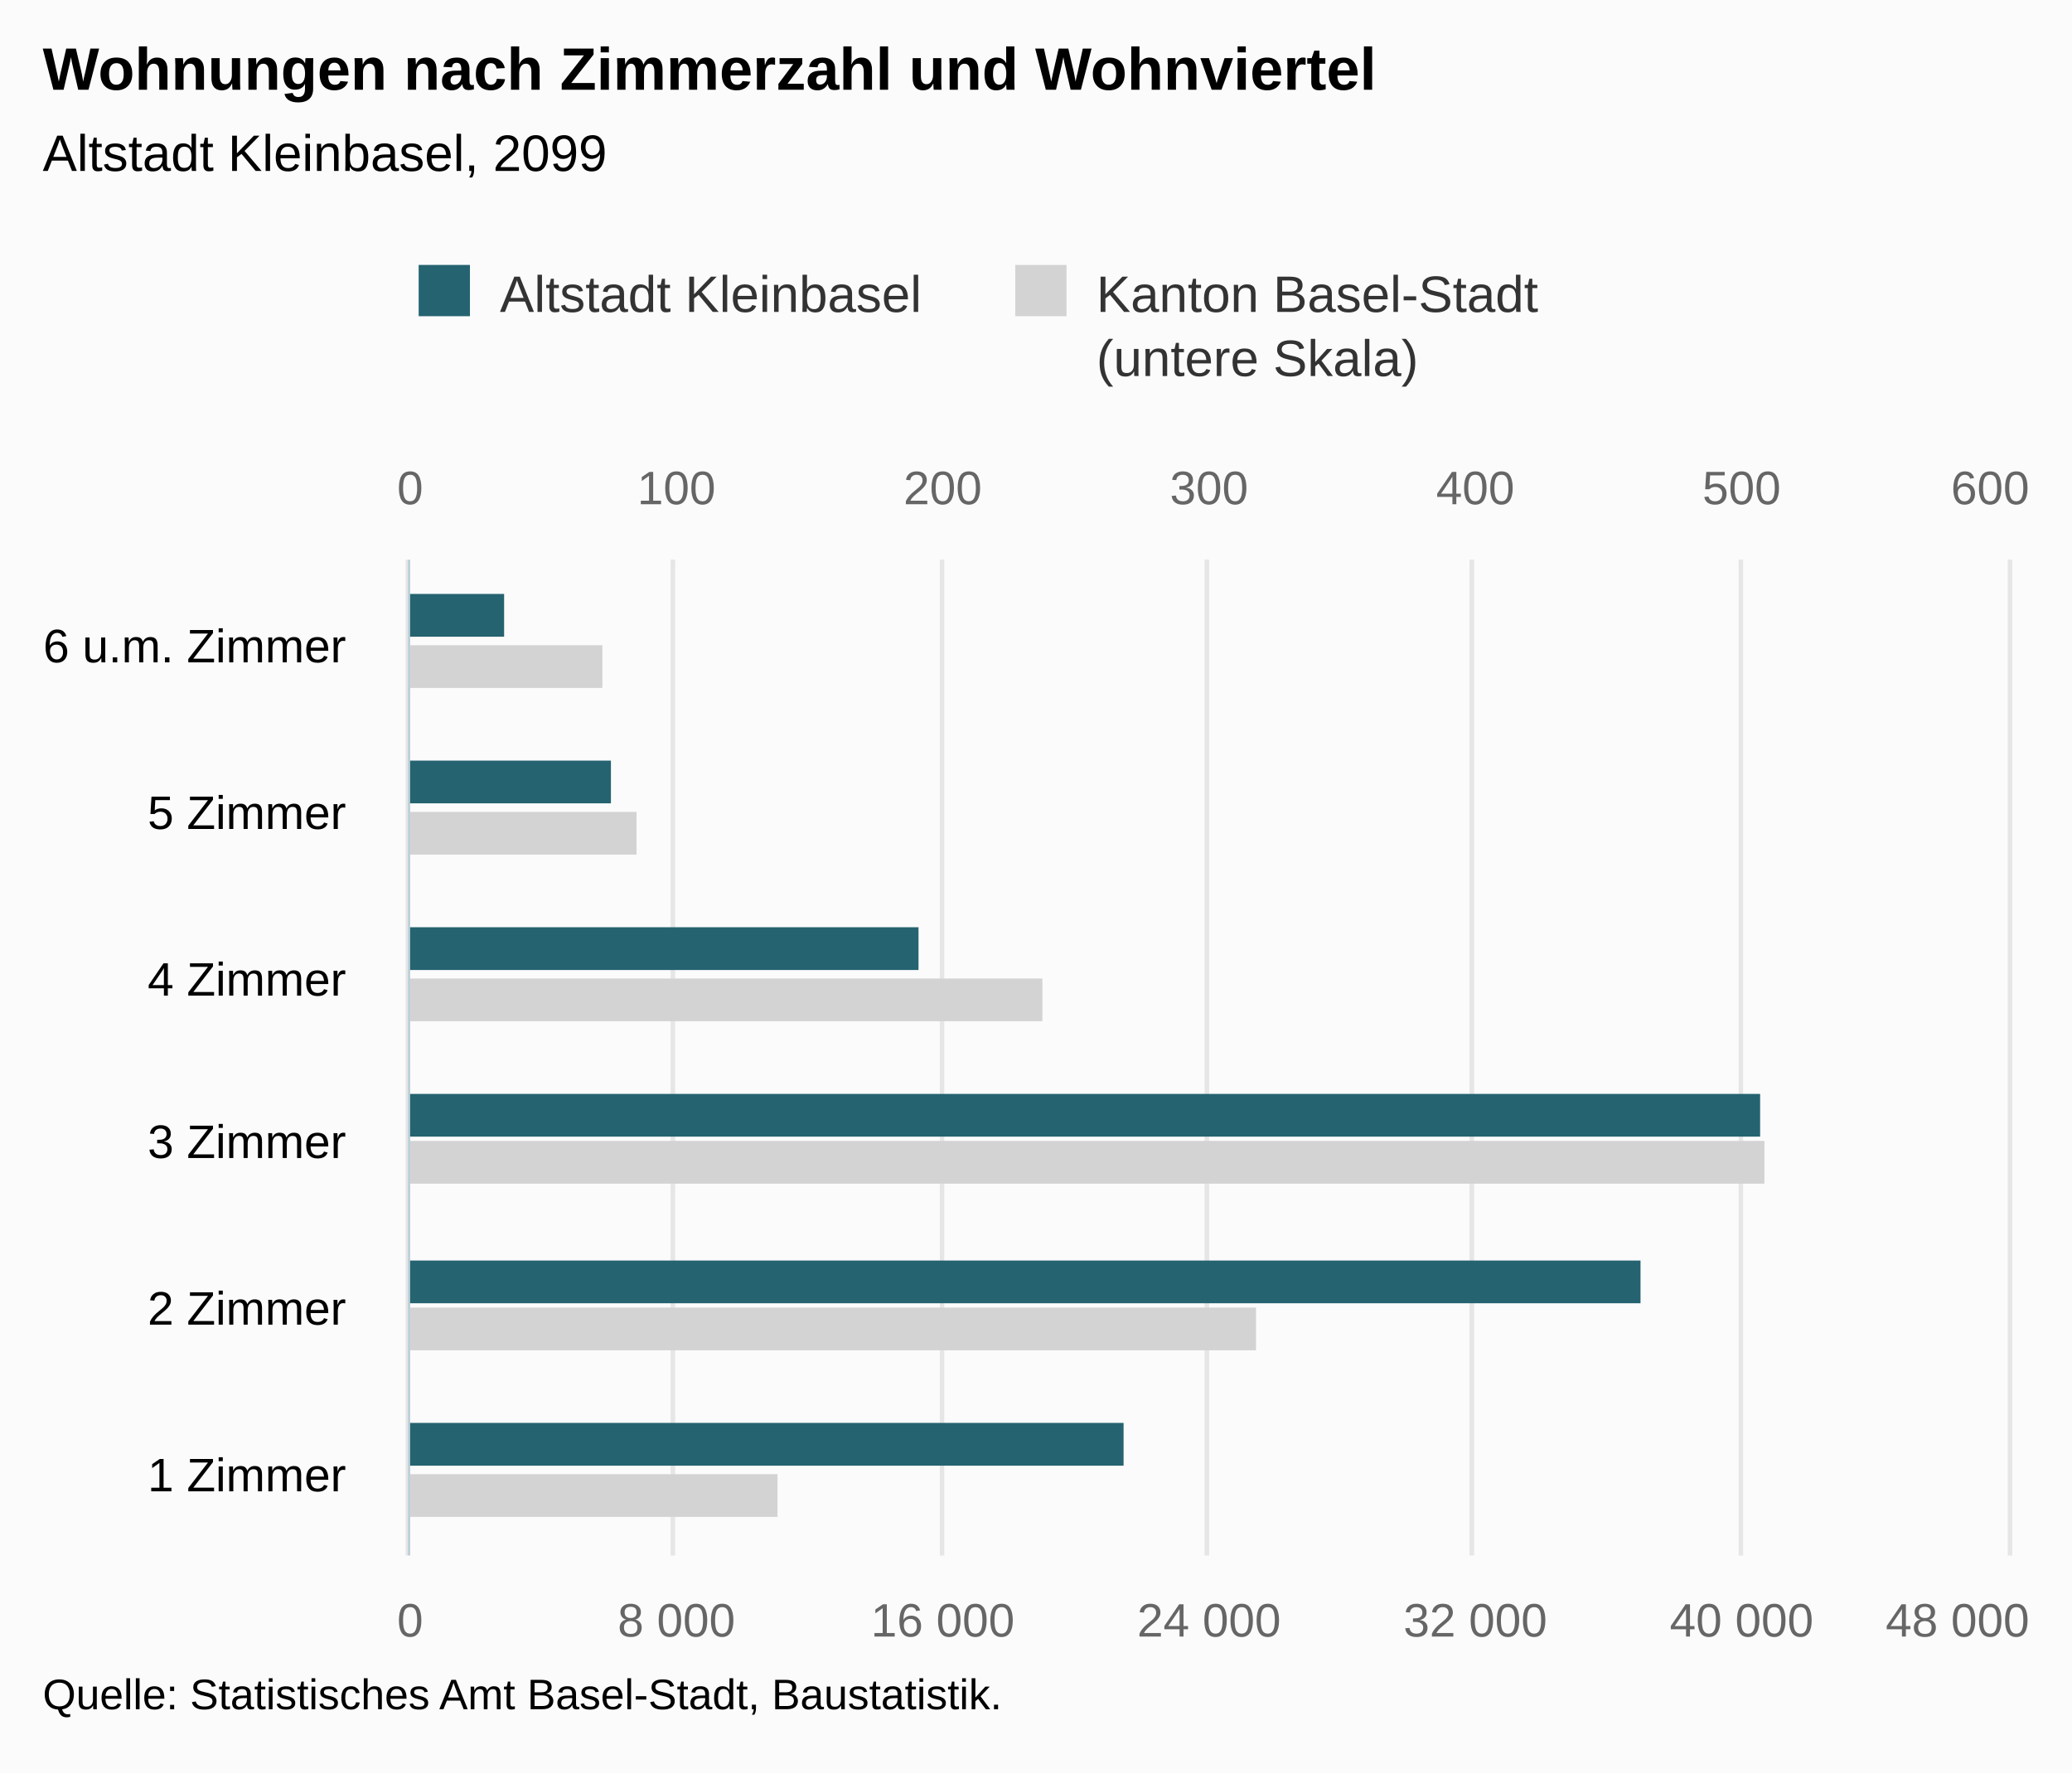
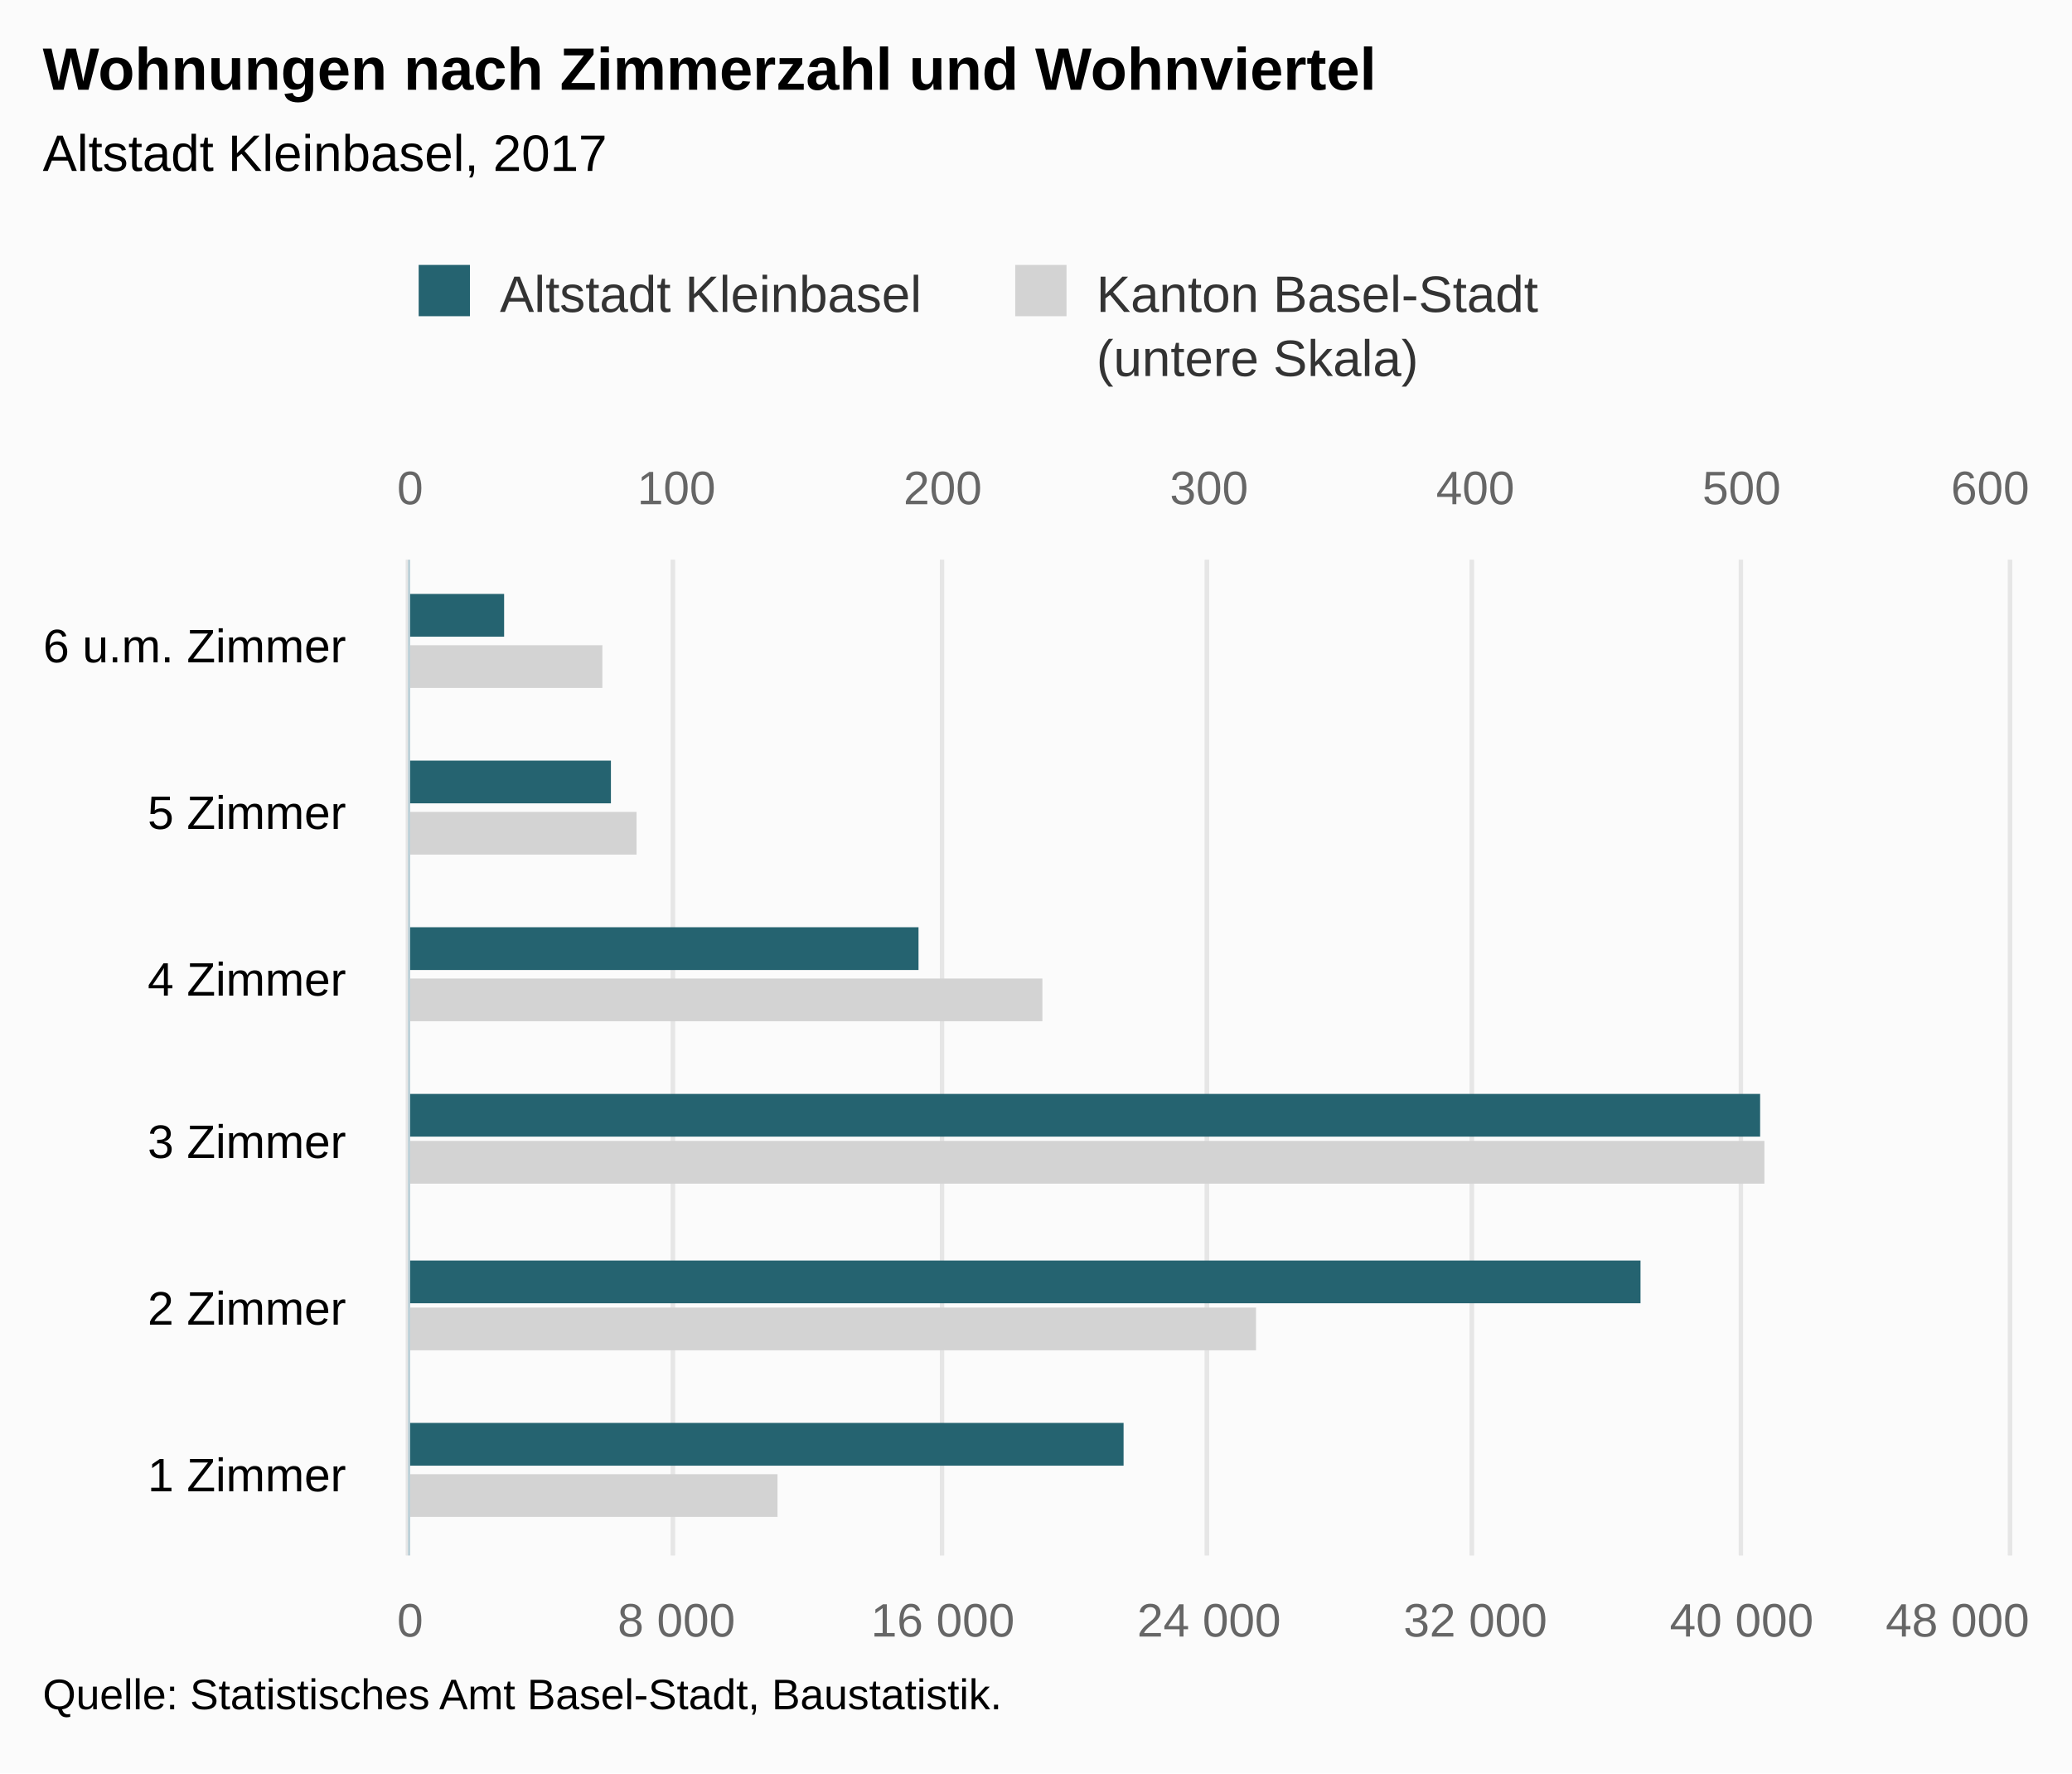
<svg xmlns="http://www.w3.org/2000/svg" version="1.1" class="highcharts-root" style="font-family:Arial;font-size:12px;" viewBox="0 0 485 415">
  <defs>
-     <clipPath id="highcharts-9zfcrst-8">
+     <clipPath id="highcharts-4e3kygy-8">
      <rect x="0" y="0" width="233" height="374" fill="none" />
    </clipPath>
-     <clipPath id="highcharts-9zfcrst-9">
+     <clipPath id="highcharts-4e3kygy-9">
      <rect x="0" y="0" width="233" height="374" fill="none" />
    </clipPath>
-     <clipPath id="highcharts-9zfcrst-10">
+     <clipPath id="highcharts-4e3kygy-10">
      <rect x="0" y="0" width="233" height="374" fill="none" />
    </clipPath>
  </defs>
  <rect fill="#fbfbfb" class="highcharts-background" x="0" y="0" width="485" height="415" rx="0" ry="0" />
  <rect fill="none" class="highcharts-plot-background" x="96" y="131" width="374" height="233" />
  <g class="highcharts-pane-group" data-z-index="0" />
  <g class="highcharts-grid highcharts-xaxis-grid " data-z-index="1">
    <path fill="none" data-z-index="1" class="highcharts-grid-line" d="M 96 325.5 L 470 325.5" opacity="1" />
    <path fill="none" data-z-index="1" class="highcharts-grid-line" d="M 96 286.5 L 470 286.5" opacity="1" />
    <path fill="none" data-z-index="1" class="highcharts-grid-line" d="M 96 248.5 L 470 248.5" opacity="1" />
    <path fill="none" data-z-index="1" class="highcharts-grid-line" d="M 96 209.5 L 470 209.5" opacity="1" />
    <path fill="none" data-z-index="1" class="highcharts-grid-line" d="M 96 170.5 L 470 170.5" opacity="1" />
    <path fill="none" data-z-index="1" class="highcharts-grid-line" d="M 96 131.5 L 470 131.5" opacity="1" />
    <path fill="none" data-z-index="1" class="highcharts-grid-line" d="M 96 364.5 L 470 364.5" opacity="1" />
  </g>
  <g class="highcharts-grid highcharts-yaxis-grid " data-z-index="1">
    <path fill="none" stroke="#e6e6e6" stroke-width="1" data-z-index="1" class="highcharts-grid-line" d="M 95.5 131 L 95.5 364" opacity="1" />
    <path fill="none" stroke="#e6e6e6" stroke-width="1" data-z-index="1" class="highcharts-grid-line" d="M 157.5 131 L 157.5 364" opacity="1" />
    <path fill="none" stroke="#e6e6e6" stroke-width="1" data-z-index="1" class="highcharts-grid-line" d="M 220.5 131 L 220.5 364" opacity="1" />
    <path fill="none" stroke="#e6e6e6" stroke-width="1" data-z-index="1" class="highcharts-grid-line" d="M 282.5 131 L 282.5 364" opacity="1" />
    <path fill="none" stroke="#e6e6e6" stroke-width="1" data-z-index="1" class="highcharts-grid-line" d="M 344.5 131 L 344.5 364" opacity="1" />
    <path fill="none" stroke="#e6e6e6" stroke-width="1" data-z-index="1" class="highcharts-grid-line" d="M 407.5 131 L 407.5 364" opacity="1" />
    <path fill="none" stroke="#e6e6e6" stroke-width="1" data-z-index="1" class="highcharts-grid-line" d="M 470.5 131 L 470.5 364" opacity="1" />
  </g>
  <g class="highcharts-grid highcharts-yaxis-grid " data-z-index="1">
    <path fill="none" stroke="#e6e6e6" stroke-width="1" data-z-index="1" class="highcharts-grid-line" d="M 95.5 131 L 95.5 364" opacity="1" />
    <path fill="none" stroke="#e6e6e6" stroke-width="1" data-z-index="1" class="highcharts-grid-line" d="M 157.5 131 L 157.5 364" opacity="1" />
    <path fill="none" stroke="#e6e6e6" stroke-width="1" data-z-index="1" class="highcharts-grid-line" d="M 220.5 131 L 220.5 364" opacity="1" />
    <path fill="none" stroke="#e6e6e6" stroke-width="1" data-z-index="1" class="highcharts-grid-line" d="M 282.5 131 L 282.5 364" opacity="1" />
    <path fill="none" stroke="#e6e6e6" stroke-width="1" data-z-index="1" class="highcharts-grid-line" d="M 344.5 131 L 344.5 364" opacity="1" />
    <path fill="none" stroke="#e6e6e6" stroke-width="1" data-z-index="1" class="highcharts-grid-line" d="M 407.5 131 L 407.5 364" opacity="1" />
    <path fill="none" stroke="#e6e6e6" stroke-width="1" data-z-index="1" class="highcharts-grid-line" d="M 470.5 131 L 470.5 364" opacity="1" />
  </g>
  <rect fill="none" class="highcharts-plot-border" data-z-index="1" x="96" y="131" width="374" height="233" />
  <g class="highcharts-axis highcharts-xaxis " data-z-index="2">
    <path fill="none" class="highcharts-axis-line" stroke="#B9CFD7" stroke-width="0.5" data-z-index="7" d="M 95.75 131 L 95.75 364" />
  </g>
  <g class="highcharts-axis highcharts-yaxis " data-z-index="2">
    <path fill="none" class="highcharts-axis-line" data-z-index="7" d="M 96 364 L 470 364" />
  </g>
  <g class="highcharts-axis highcharts-yaxis " data-z-index="2">
    <path fill="none" class="highcharts-axis-line" data-z-index="7" d="M 96 131 L 470 131" />
  </g>
  <g class="highcharts-series-group" data-z-index="3">
-     <g data-z-index="0.1" class="highcharts-series highcharts-series-0 highcharts-bar-series " transform="translate(470,364) rotate(90) scale(-1,1) scale(1 1)" clip-path="url(#highcharts-9zfcrst-9)">
+     <g data-z-index="0.1" class="highcharts-series highcharts-series-0 highcharts-bar-series " transform="translate(470,364) rotate(90) scale(-1,1) scale(1 1)" clip-path="url(#highcharts-4e3kygy-9)">
      <rect x="9" y="288" width="10" height="87" fill="lightgray" class="highcharts-point" />
      <rect x="48" y="176" width="10" height="199" fill="lightgray" class="highcharts-point" />
      <rect x="87" y="57" width="10" height="318" fill="lightgray" class="highcharts-point" />
      <rect x="125" y="226" width="10" height="149" fill="lightgray" class="highcharts-point" />
      <rect x="164" y="321" width="10" height="54" fill="lightgray" class="highcharts-point" />
      <rect x="203" y="329" width="10" height="46" fill="lightgray" class="highcharts-point" />
    </g>
    <g data-z-index="0.1" class="highcharts-markers highcharts-series-0 highcharts-bar-series " transform="translate(470,364) rotate(90) scale(-1,1) scale(1 1)" clip-path="none" />
-     <g data-z-index="0.1" class="highcharts-series highcharts-series-1 highcharts-bar-series " transform="translate(470,364) rotate(90) scale(-1,1) scale(1 1)" clip-path="url(#highcharts-9zfcrst-10)">
+     <g data-z-index="0.1" class="highcharts-series highcharts-series-1 highcharts-bar-series " transform="translate(470,364) rotate(90) scale(-1,1) scale(1 1)" clip-path="url(#highcharts-4e3kygy-10)">
      <rect x="21" y="207" width="10" height="168" fill="rgb(37, 99, 112)" class="highcharts-point" />
      <rect x="59" y="86" width="10" height="289" fill="rgb(37, 99, 112)" class="highcharts-point" />
      <rect x="98" y="58" width="10" height="317" fill="rgb(37, 99, 112)" class="highcharts-point" />
      <rect x="137" y="255" width="10" height="120" fill="rgb(37, 99, 112)" class="highcharts-point" />
      <rect x="176" y="327" width="10" height="48" fill="rgb(37, 99, 112)" class="highcharts-point" />
      <rect x="215" y="352" width="10" height="23" fill="rgb(37, 99, 112)" class="highcharts-point" />
    </g>
    <g data-z-index="0.1" class="highcharts-markers highcharts-series-1 highcharts-bar-series " transform="translate(470,364) rotate(90) scale(-1,1) scale(1 1)" clip-path="none" />
  </g>
  <text x="10" text-anchor="start" class="highcharts-title" data-z-index="4" style="color:#000000;font-size:14px;font-weight:bold;fill:#000000;" y="21">
    <tspan>Wohnungen nach Zimmerzahl und Wohnviertel</tspan>
  </text>
  <text x="10" text-anchor="start" class="highcharts-subtitle" data-z-index="4" style="color:#000000;font-size:12px;font-weight:normal;font-family:Arial;fill:#000000;" y="40">
-     <tspan>Altstadt Kleinbasel, 2099</tspan>
+     <tspan>Altstadt Kleinbasel, 2017</tspan>
  </text>
  <g class="highcharts-legend" data-z-index="7" transform="translate(88,55)">
    <rect fill="none" class="highcharts-legend-box" rx="0" ry="0" x="0" y="0" width="279" height="40" visibility="visible" />
    <g data-z-index="1">
      <g>
        <g class="highcharts-legend-item highcharts-bar-series highcharts-color-undefined highcharts-series-1" data-z-index="1" transform="translate(8,3)">
          <text x="21" style="color:#333333;font-size:12px;font-weight:normal;cursor:pointer;fill:#333333;" text-anchor="start" data-z-index="2" y="15">
            <tspan>Altstadt Kleinbasel</tspan>
          </text>
          <rect x="2" y="4" width="12" height="12" fill="rgb(37, 99, 112)" class="highcharts-point" data-z-index="3" />
        </g>
        <g class="highcharts-legend-item highcharts-bar-series highcharts-color-undefined highcharts-series-0" data-z-index="1" transform="translate(147.6406,3)">
          <text x="21" y="15" style="color:#333333;font-size:12px;font-weight:normal;cursor:pointer;fill:#333333;" text-anchor="start" data-z-index="2">
            <tspan>Kanton Basel-Stadt</tspan>
            <tspan x="21" dy="15">(untere Skala)</tspan>
          </text>
          <rect x="2" y="4" width="12" height="12" fill="lightgray" class="highcharts-point" data-z-index="3" />
        </g>
      </g>
    </g>
  </g>
  <g class="highcharts-axis-labels highcharts-xaxis-labels " data-z-index="7">
    <text x="81" style="color:#000000;cursor:default;font-size:11px;fill:#000000;" text-anchor="end" transform="translate(0,0)" y="349" opacity="1">
      <tspan>1 Zimmer</tspan>
    </text>
    <text x="81" style="color:#000000;cursor:default;font-size:11px;fill:#000000;" text-anchor="end" transform="translate(0,0)" y="310" opacity="1">
      <tspan>2 Zimmer</tspan>
    </text>
    <text x="81" style="color:#000000;cursor:default;font-size:11px;fill:#000000;" text-anchor="end" transform="translate(0,0)" y="271" opacity="1">
      <tspan>3 Zimmer</tspan>
    </text>
    <text x="81" style="color:#000000;cursor:default;font-size:11px;fill:#000000;" text-anchor="end" transform="translate(0,0)" y="233" opacity="1">
      <tspan>4 Zimmer</tspan>
    </text>
    <text x="81" style="color:#000000;cursor:default;font-size:11px;fill:#000000;" text-anchor="end" transform="translate(0,0)" y="194" opacity="1">
      <tspan>5 Zimmer</tspan>
    </text>
    <text x="81" style="color:#000000;cursor:default;font-size:11px;fill:#000000;" text-anchor="end" transform="translate(0,0)" y="155" opacity="1">
      <tspan>6 u.m. Zimmer</tspan>
    </text>
  </g>
  <g class="highcharts-axis-labels highcharts-yaxis-labels " data-z-index="7">
    <text x="96" style="color:#666666;cursor:default;font-size:11px;fill:#666666;" text-anchor="middle" transform="translate(0,0)" y="383" opacity="1">0</text>
    <text x="158.333" style="color:#666666;cursor:default;font-size:11px;fill:#666666;" text-anchor="middle" transform="translate(0,0)" y="383" opacity="1">
      <tspan>8 000</tspan>
    </text>
    <text x="220.667" style="color:#666666;cursor:default;font-size:11px;fill:#666666;" text-anchor="middle" transform="translate(0,0)" y="383" opacity="1">
      <tspan>16 000</tspan>
    </text>
    <text x="283" style="color:#666666;cursor:default;font-size:11px;fill:#666666;" text-anchor="middle" transform="translate(0,0)" y="383" opacity="1">
      <tspan>24 000</tspan>
    </text>
    <text x="345.333" style="color:#666666;cursor:default;font-size:11px;fill:#666666;" text-anchor="middle" transform="translate(0,0)" y="383" opacity="1">
      <tspan>32 000</tspan>
    </text>
    <text x="407.667" style="color:#666666;cursor:default;font-size:11px;fill:#666666;" text-anchor="middle" transform="translate(0,0)" y="383" opacity="1">
      <tspan>40 000</tspan>
    </text>
    <text x="458.203" style="color:#666666;cursor:default;font-size:11px;fill:#666666;" text-anchor="middle" transform="translate(0,0)" y="383" opacity="1">
      <tspan>48 000</tspan>
    </text>
  </g>
  <g class="highcharts-axis-labels highcharts-yaxis-labels " data-z-index="7">
    <text x="96" style="color:#666666;cursor:default;font-size:11px;fill:#666666;" text-anchor="middle" transform="translate(0,0)" y="118" opacity="1">0</text>
    <text x="345.333" style="color:#666666;cursor:default;font-size:11px;fill:#666666;" text-anchor="middle" transform="translate(0,0)" y="118" opacity="1">400</text>
    <text x="158.333" style="color:#666666;cursor:default;font-size:11px;fill:#666666;" text-anchor="middle" transform="translate(0,0)" y="118" opacity="1">100</text>
    <text x="220.667" style="color:#666666;cursor:default;font-size:11px;fill:#666666;" text-anchor="middle" transform="translate(0,0)" y="118" opacity="1">200</text>
    <text x="283" style="color:#666666;cursor:default;font-size:11px;fill:#666666;" text-anchor="middle" transform="translate(0,0)" y="118" opacity="1">300</text>
    <text x="407.667" style="color:#666666;cursor:default;font-size:11px;fill:#666666;" text-anchor="middle" transform="translate(0,0)" y="118" opacity="1">500</text>
    <text x="465.836" style="color:#666666;cursor:default;font-size:11px;fill:#666666;" text-anchor="middle" transform="translate(0,0)" y="118" opacity="1">600</text>
  </g>
  <text x="10" class="highcharts-credits" text-anchor="start" data-z-index="8" style="cursor:default;color:#000000;font-size:10px;fill:#000000;" y="400">
    <tspan>Quelle: Statistisches Amt Basel-Stadt, Baustatistik.</tspan>
  </text>
</svg>
